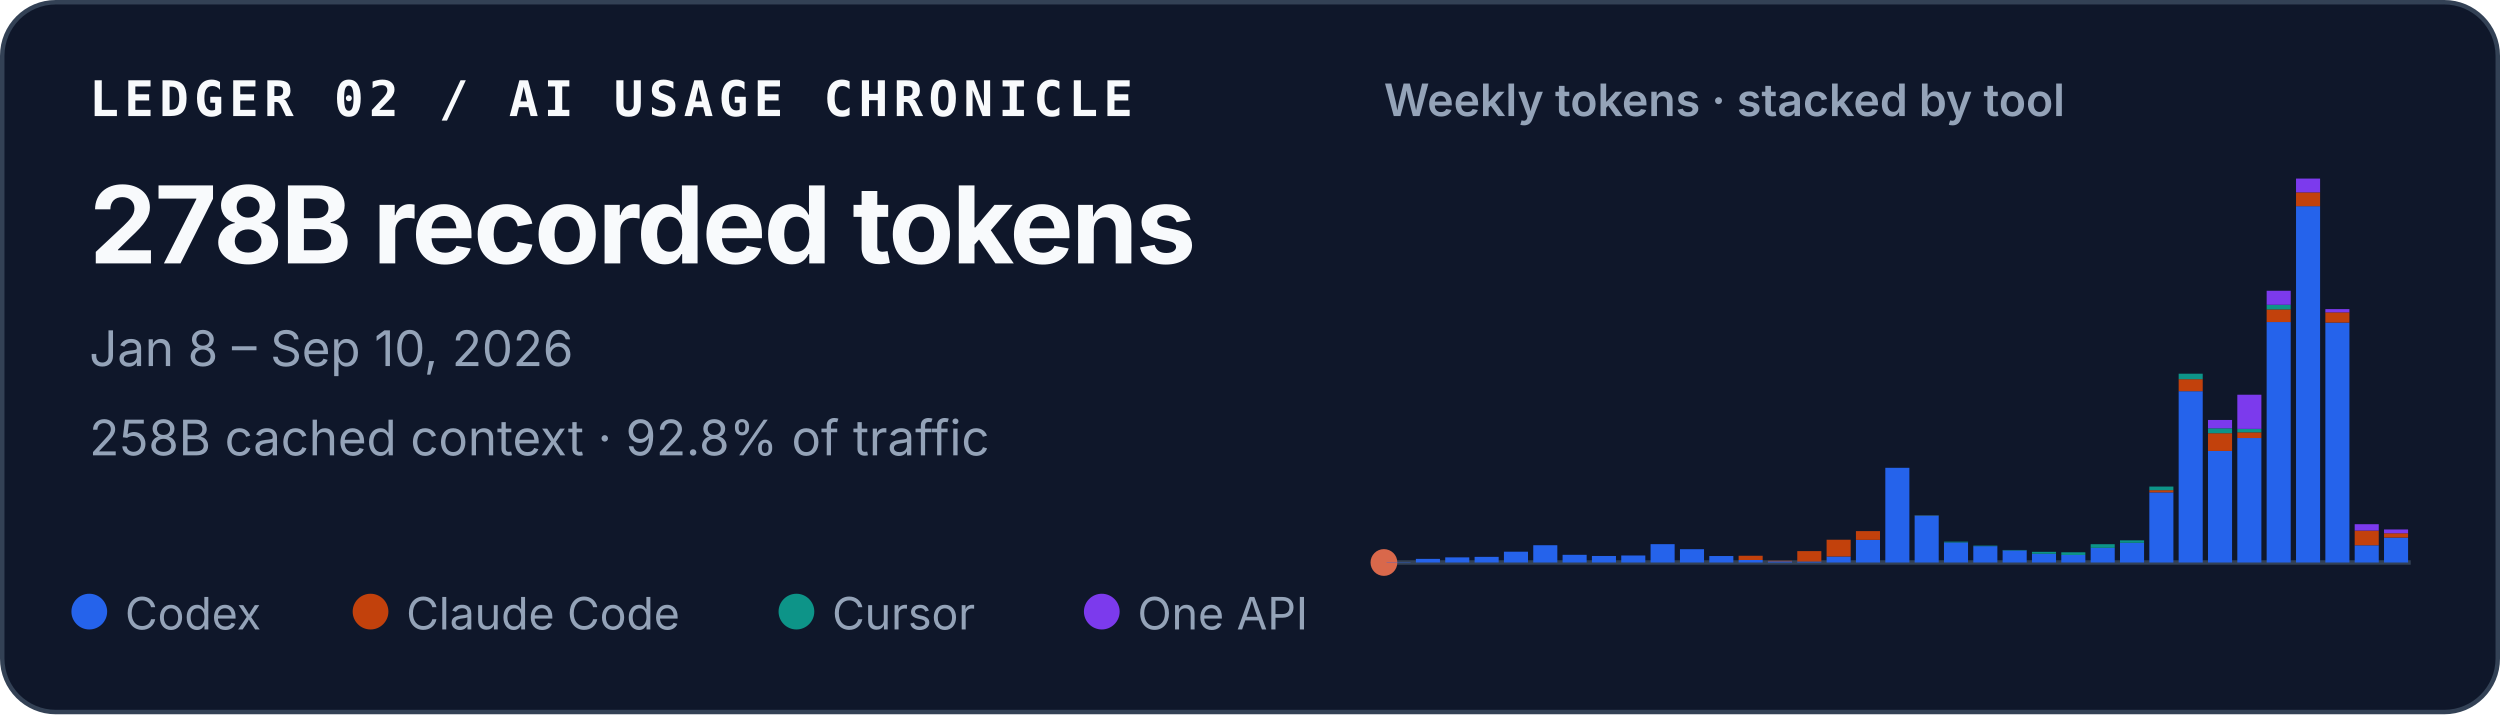
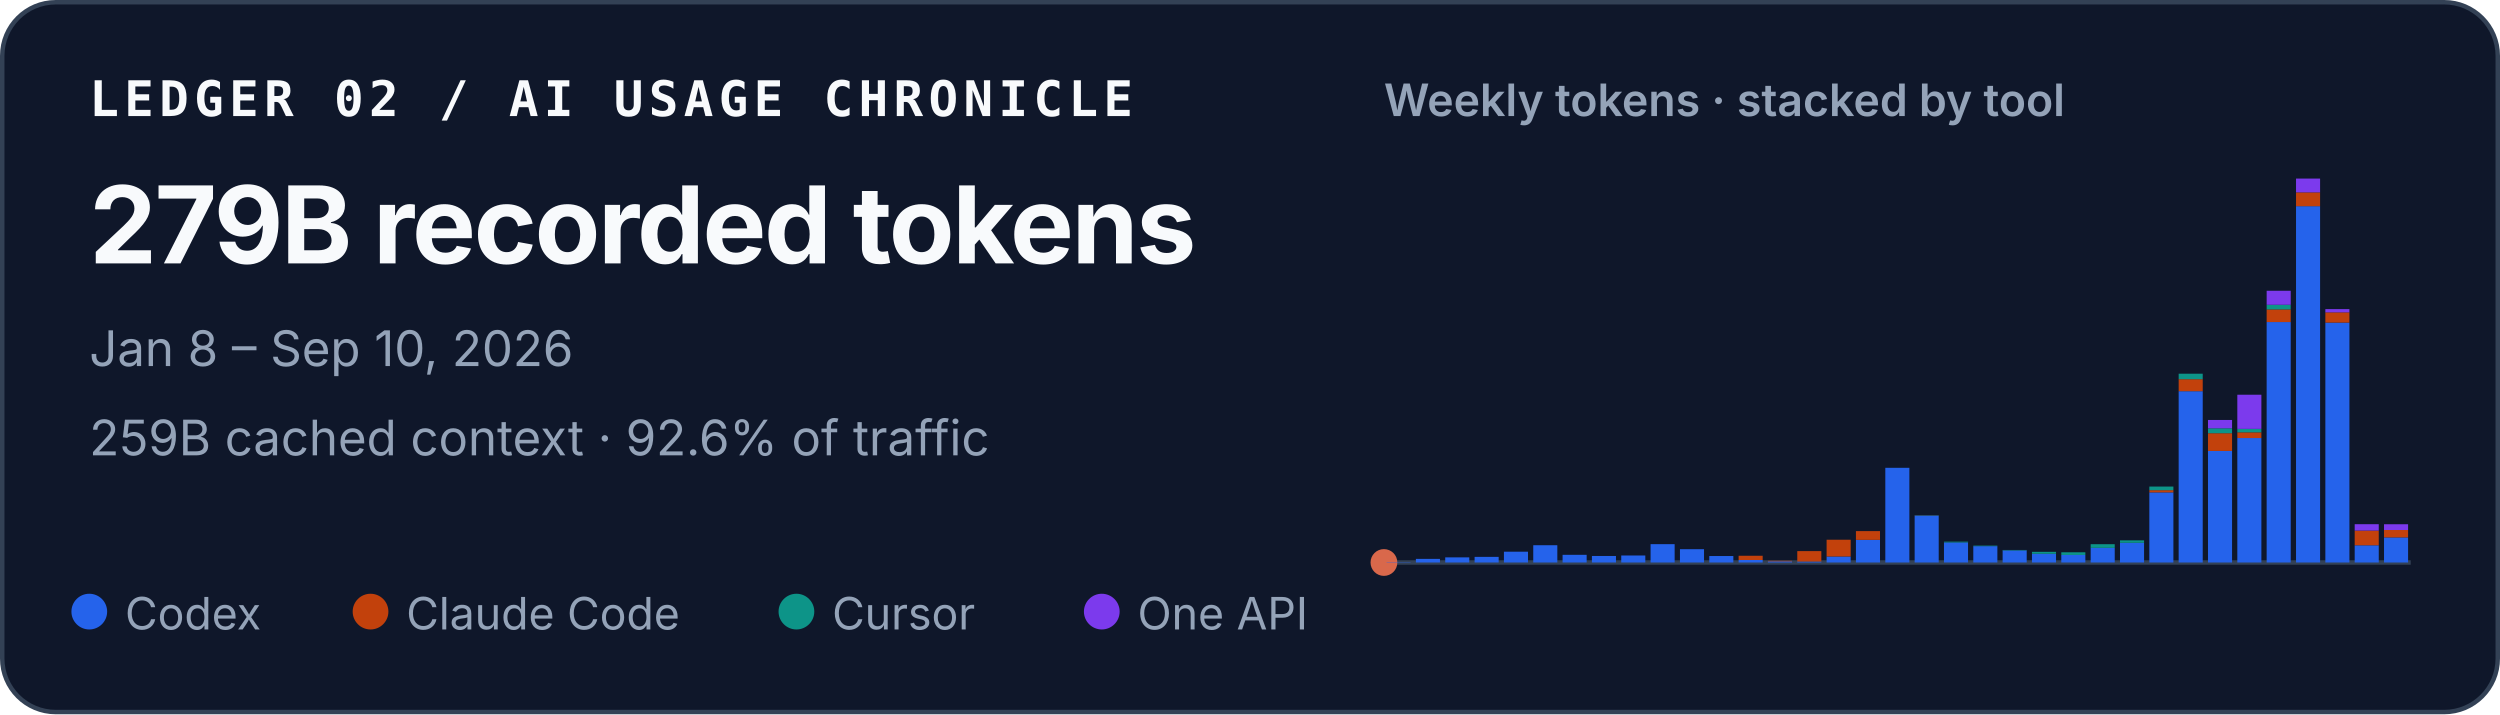
<svg xmlns="http://www.w3.org/2000/svg" width="560" height="160" viewBox="0 0 560 160" role="img" aria-labelledby="title desc">
  <style>
    text { font-family: ui-sans-serif, -apple-system, BlinkMacSystemFont, "Segoe UI", sans-serif; fill: #f8fafc; }
    .identity { font-family: ui-monospace, SFMono-Regular, Menlo, Consolas, monospace; font-size: 11px; font-weight: 700; letter-spacing: .11em; }
    .total { font-size: 24px; font-weight: 720; letter-spacing: -.02em; }
    .meta { font-size: 11px; fill: #94a3b8; }
    .chart-title { font-size: 10px; font-weight: 600; fill: #94a3b8; }
    .legend { font-size: 10px; fill: #94a3b8; }
  </style>
  <rect x=".5" y=".5" width="559" height="159" rx="12" fill="#0f172a" stroke="#334155" />
  <text x="20" y="26" class="identity">LEDGER 02 / AI USAGE CHRONICLE</text>
-   <text x="20" y="59" class="total">278B recorded tokens</text>
+   <text x="20" y="59" class="total">279B recorded tokens</text>
  <text x="20" y="82" class="meta">Jan 8 – Sep 10, 2026</text>
-   <text x="20" y="102" class="meta">258B cached context · 92.8% of traffic</text>
+   <text x="20" y="102" class="meta">259B cached context · 92.6% of traffic</text>
  <text x="310" y="26" class="chart-title">Weekly tokens · stacked by tool</text>
  <line x1="310" y1="126" x2="540" y2="126" stroke="#334155" />
  <circle cx="310" cy="126" r="3" fill="#D9684B" aria-hidden="true" />
  <g aria-label="Weekly token volume, stacked by tool">
    <rect x="310.59" y="125.93" width="5.39" height="0.07" fill="#2563eb" />
    <rect x="317.16" y="125.19" width="5.39" height="0.81" fill="#2563eb" />
    <rect x="323.73" y="124.85" width="5.39" height="1.15" fill="#2563eb" />
    <rect x="330.31" y="124.74" width="5.39" height="1.26" fill="#2563eb" />
    <rect x="336.88" y="123.58" width="5.39" height="2.42" fill="#2563eb" />
    <rect x="343.45" y="122.13" width="5.39" height="3.87" fill="#2563eb" />
    <rect x="350.02" y="124.28" width="5.39" height="1.72" fill="#2563eb" />
    <rect x="356.59" y="124.54" width="5.39" height="1.46" fill="#2563eb" />
    <rect x="363.16" y="124.43" width="5.39" height="1.57" fill="#2563eb" />
    <rect x="369.73" y="121.89" width="5.39" height="4.11" fill="#2563eb" />
    <rect x="376.31" y="123.02" width="5.39" height="2.98" fill="#2563eb" />
    <rect x="382.88" y="124.55" width="5.39" height="1.45" fill="#2563eb" />
    <rect x="389.45" y="125.44" width="5.39" height="0.56" fill="#2563eb" />
    <rect x="389.45" y="124.49" width="5.39" height="0.95" fill="#c2410c" />
    <rect x="396.02" y="125.74" width="5.39" height="0.26" fill="#2563eb" />
    <rect x="396.02" y="125.61" width="5.39" height="0.13" fill="#c2410c" />
    <rect x="402.59" y="125.78" width="5.39" height="0.22" fill="#2563eb" />
    <rect x="402.59" y="123.45" width="5.39" height="2.33" fill="#c2410c" />
    <rect x="409.16" y="124.66" width="5.39" height="1.34" fill="#2563eb" />
    <rect x="409.16" y="120.90" width="5.39" height="3.75" fill="#c2410c" />
    <rect x="415.73" y="120.93" width="5.39" height="5.07" fill="#2563eb" />
    <rect x="415.73" y="118.97" width="5.39" height="1.96" fill="#c2410c" />
    <rect x="422.31" y="104.79" width="5.39" height="21.21" fill="#2563eb" />
    <rect x="428.88" y="115.49" width="5.39" height="10.51" fill="#2563eb" />
    <rect x="428.88" y="115.47" width="5.39" height="0.03" fill="#c2410c" />
    <rect x="428.88" y="115.41" width="5.39" height="0.05" fill="#0d9488" />
    <rect x="435.45" y="121.50" width="5.39" height="4.50" fill="#2563eb" />
    <rect x="435.45" y="121.33" width="5.39" height="0.17" fill="#0d9488" />
    <rect x="442.02" y="122.34" width="5.39" height="3.66" fill="#2563eb" />
    <rect x="442.02" y="122.22" width="5.39" height="0.12" fill="#0d9488" />
    <rect x="448.59" y="123.29" width="5.39" height="2.71" fill="#2563eb" />
    <rect x="448.59" y="123.19" width="5.39" height="0.10" fill="#0d9488" />
    <rect x="455.16" y="124.05" width="5.39" height="1.95" fill="#2563eb" />
    <rect x="455.16" y="123.61" width="5.39" height="0.44" fill="#0d9488" />
    <rect x="461.73" y="124.31" width="5.39" height="1.69" fill="#2563eb" />
    <rect x="461.73" y="124.31" width="5.39" height="0.00" fill="#c2410c" />
    <rect x="461.73" y="123.71" width="5.39" height="0.60" fill="#0d9488" />
    <rect x="468.31" y="122.72" width="5.39" height="3.28" fill="#2563eb" />
    <rect x="468.31" y="121.90" width="5.39" height="0.82" fill="#0d9488" />
    <rect x="474.88" y="121.59" width="5.39" height="4.41" fill="#2563eb" />
    <rect x="474.88" y="121.04" width="5.39" height="0.55" fill="#0d9488" />
    <rect x="481.45" y="110.29" width="5.39" height="15.71" fill="#2563eb" />
    <rect x="481.45" y="109.80" width="5.39" height="0.49" fill="#c2410c" />
    <rect x="481.45" y="108.99" width="5.39" height="0.81" fill="#0d9488" />
    <rect x="481.45" y="108.99" width="5.39" height="0.00" fill="#7c3aed" />
    <rect x="488.02" y="87.63" width="5.39" height="38.37" fill="#2563eb" />
    <rect x="488.02" y="84.94" width="5.39" height="2.69" fill="#c2410c" />
    <rect x="488.02" y="83.71" width="5.39" height="1.23" fill="#0d9488" />
    <rect x="494.59" y="101.02" width="5.39" height="24.98" fill="#2563eb" />
    <rect x="494.59" y="97.04" width="5.39" height="3.97" fill="#c2410c" />
    <rect x="494.59" y="95.94" width="5.39" height="1.10" fill="#0d9488" />
    <rect x="494.59" y="94.07" width="5.39" height="1.87" fill="#7c3aed" />
    <rect x="501.16" y="98.12" width="5.39" height="27.88" fill="#2563eb" />
    <rect x="501.16" y="96.84" width="5.39" height="1.28" fill="#c2410c" />
    <rect x="501.16" y="96.07" width="5.39" height="0.77" fill="#0d9488" />
    <rect x="501.16" y="88.42" width="5.39" height="7.65" fill="#7c3aed" />
    <rect x="507.73" y="72.14" width="5.39" height="53.86" fill="#2563eb" />
    <rect x="507.73" y="69.30" width="5.39" height="2.84" fill="#c2410c" />
    <rect x="507.73" y="68.27" width="5.39" height="1.04" fill="#0d9488" />
    <rect x="507.73" y="65.13" width="5.39" height="3.14" fill="#7c3aed" />
    <rect x="514.31" y="46.18" width="5.39" height="79.82" fill="#2563eb" />
    <rect x="514.31" y="43.09" width="5.39" height="3.10" fill="#c2410c" />
    <rect x="514.31" y="40.00" width="5.39" height="3.09" fill="#7c3aed" />
    <rect x="520.88" y="72.26" width="5.39" height="53.74" fill="#2563eb" />
    <rect x="520.88" y="69.96" width="5.39" height="2.30" fill="#c2410c" />
    <rect x="520.88" y="69.24" width="5.39" height="0.73" fill="#7c3aed" />
    <rect x="527.45" y="122.15" width="5.39" height="3.85" fill="#2563eb" />
    <rect x="527.45" y="118.85" width="5.39" height="3.29" fill="#c2410c" />
    <rect x="527.45" y="117.42" width="5.39" height="1.43" fill="#7c3aed" />
-     <rect x="534.02" y="120.43" width="5.39" height="5.57" fill="#2563eb" />
-     <rect x="534.02" y="119.45" width="5.39" height="0.97" fill="#c2410c" />
-     <rect x="534.02" y="118.60" width="5.39" height="0.85" fill="#7c3aed" />
+     <rect x="534.02" y="120.38" width="5.39" height="5.62" fill="#2563eb" />
+     <rect x="534.02" y="118.72" width="5.39" height="1.66" fill="#c2410c" />
+     <rect x="534.02" y="117.43" width="5.39" height="1.29" fill="#7c3aed" />
  </g>
  <circle cx="20" cy="137" r="4" fill="#2563eb" />
  <text x="28" y="141" class="legend">Codex</text>
  <circle cx="83" cy="137" r="4" fill="#c2410c" />
  <text x="91" y="141" class="legend">Claude Code</text>
  <circle cx="178.4" cy="137" r="4" fill="#0d9488" />
  <text x="186.4" y="141" class="legend">Cursor</text>
  <circle cx="246.8" cy="137" r="4" fill="#7c3aed" />
  <text x="254.8" y="141" class="legend">One API</text>
</svg>
